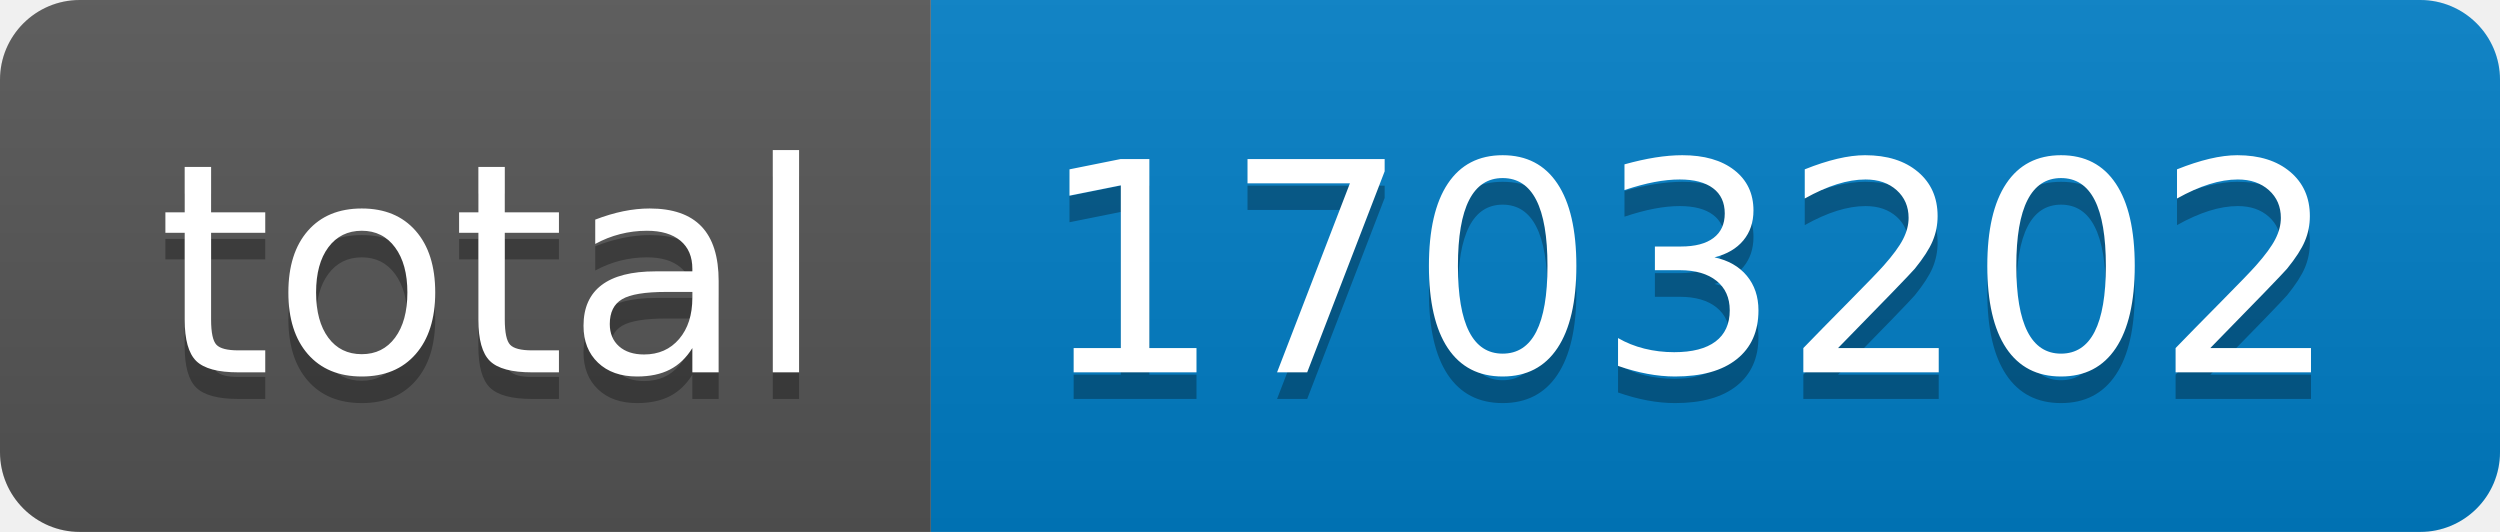
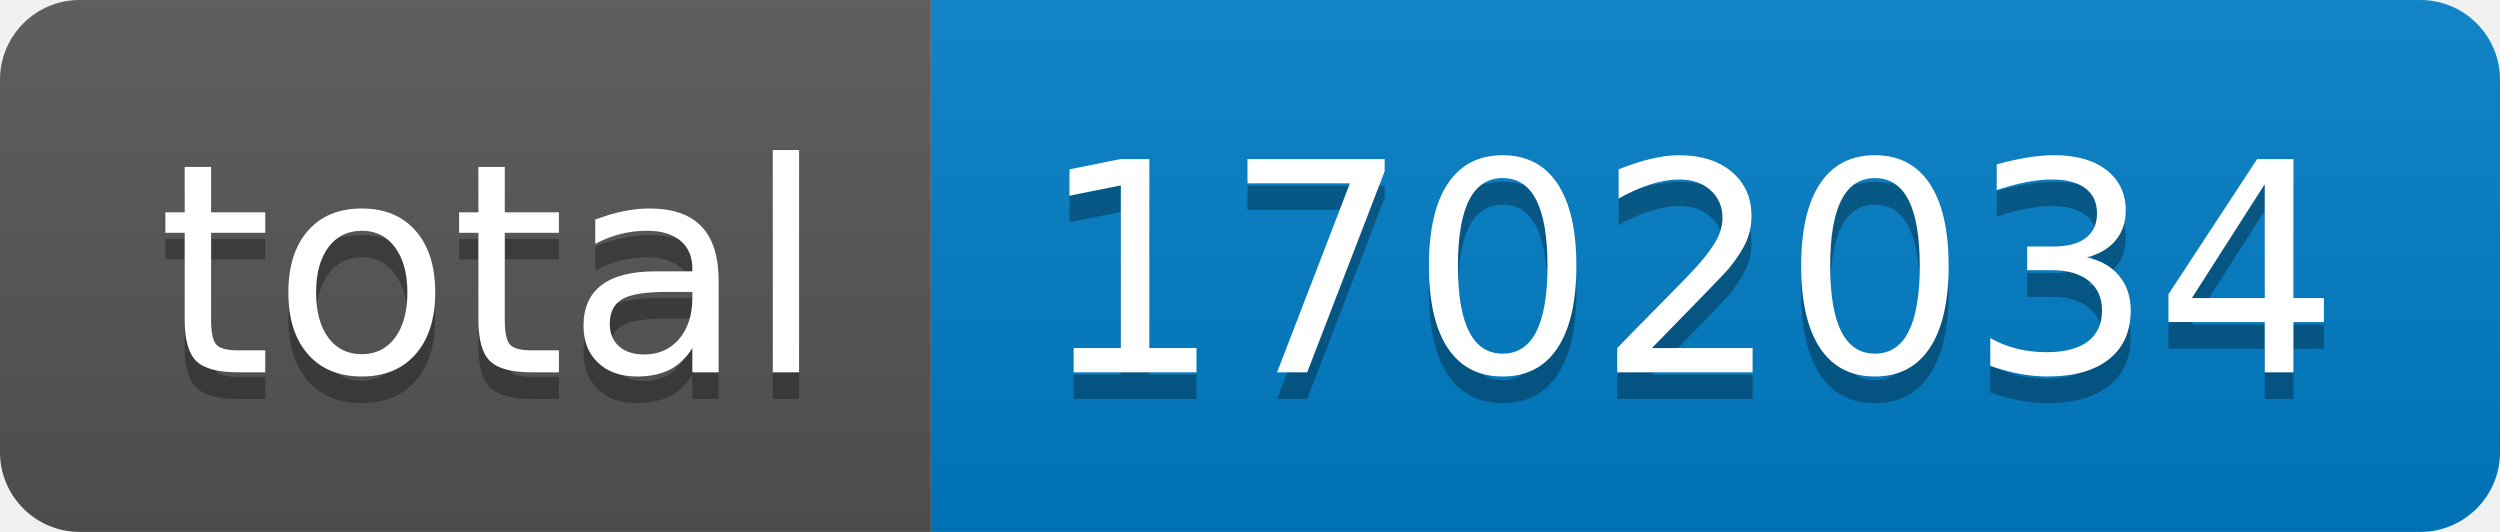
- <svg xmlns="http://www.w3.org/2000/svg" width="94" height="20" role="img" aria-label="total: 1703202">
+ <svg xmlns="http://www.w3.org/2000/svg" width="94" height="20" role="img" aria-label="total: 1702034">
  <linearGradient id="s" x2="0" y2="100%">
    <stop offset="0" stop-color="#bbb" stop-opacity=".1" />
    <stop offset="1" stop-opacity=".1" />
  </linearGradient>
  <clipPath id="r">
    <rect width="94" height="20" rx="3" fill="#fff" />
  </clipPath>
  <g clip-path="url(#r)">
    <rect width="35" height="20" fill="#555" />
    <rect x="35" width="59" height="20" fill="#007ec6" />
    <rect width="94" height="20" fill="url(#s)" />
  </g>
  <g fill="#fff" text-anchor="middle" font-family="Verdana,Geneva,DejaVu Sans,sans-serif" text-rendering="geometricPrecision" font-size="110">
    <text aria-hidden="true" x="185" y="150" fill="#010101" fill-opacity=".3" transform="scale(.1)" textLength="250">total</text>
    <text x="185" y="140" transform="scale(.1)" fill="#fff" textLength="250">total</text>
-     <text aria-hidden="true" x="635" y="150" fill="#010101" fill-opacity=".3" transform="scale(.1)" textLength="490">1703202</text>
-     <text x="635" y="140" transform="scale(.1)" fill="#fff" textLength="490">1703202</text>
+     <text aria-hidden="true" x="635" y="150" fill="#010101" fill-opacity=".3" transform="scale(.1)" textLength="490">1702034</text>
+     <text x="635" y="140" transform="scale(.1)" fill="#fff" textLength="490">1702034</text>
  </g>
</svg>
